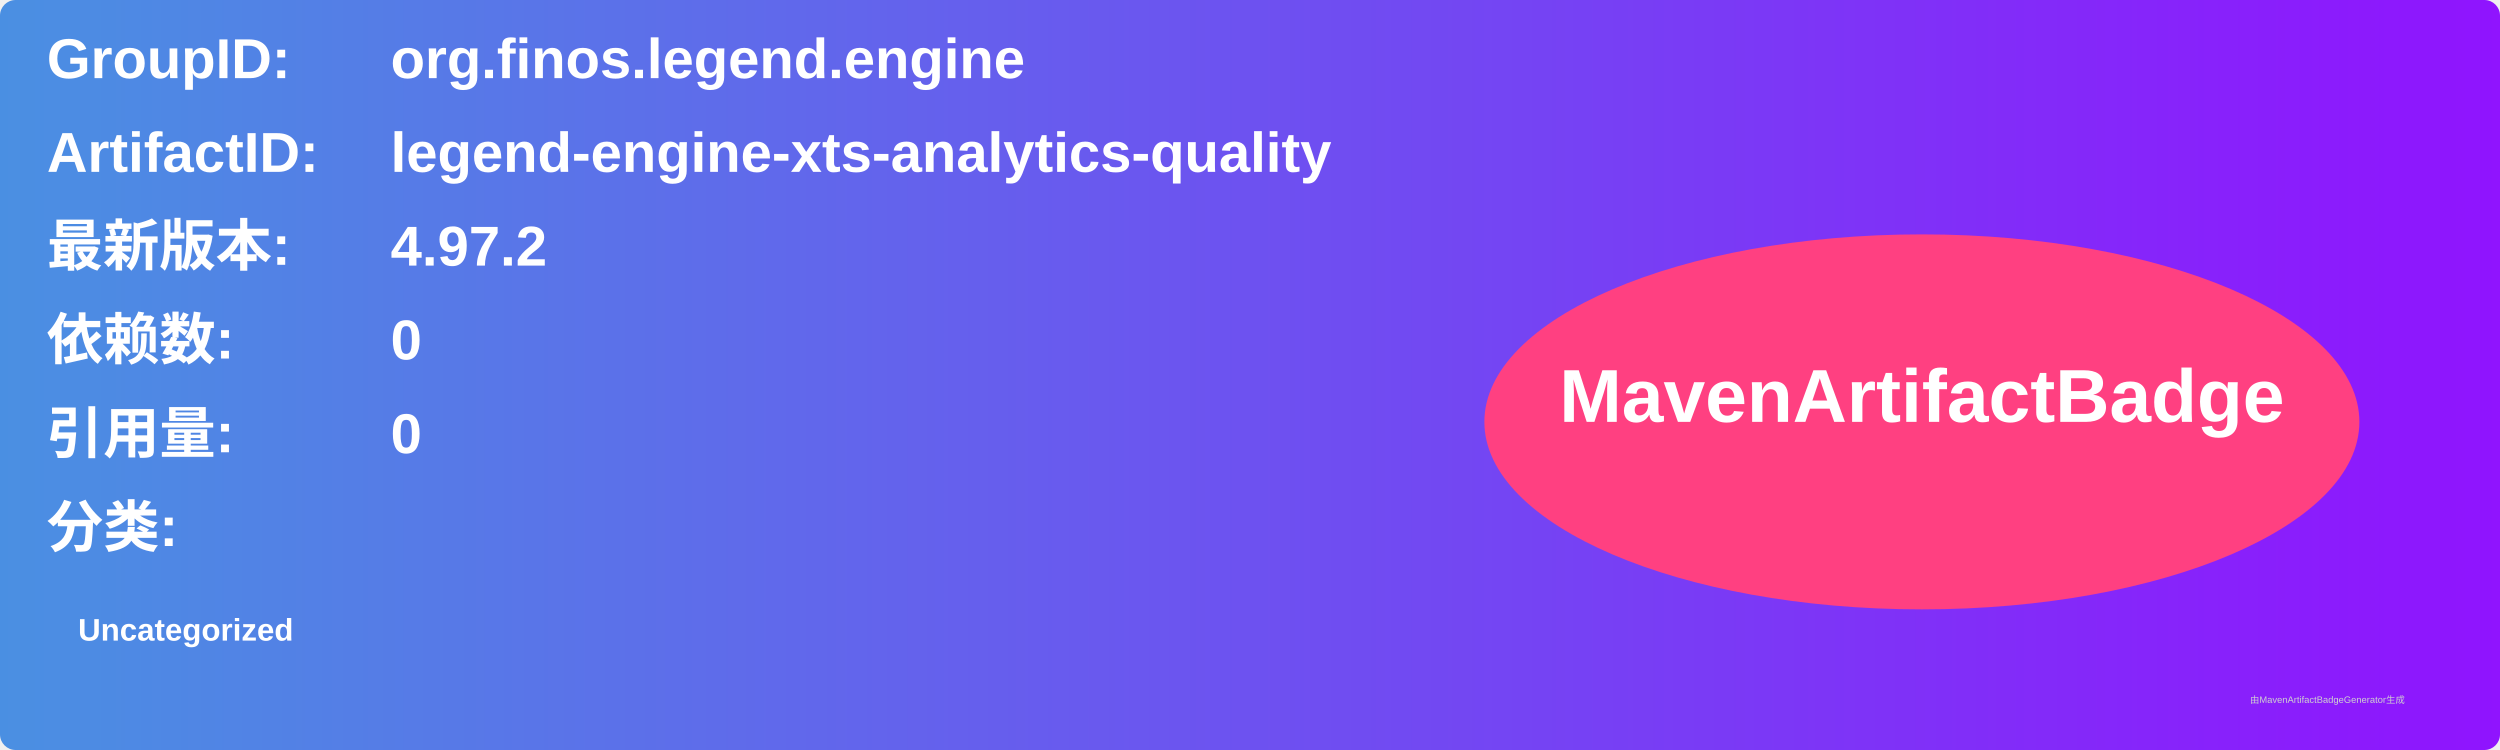
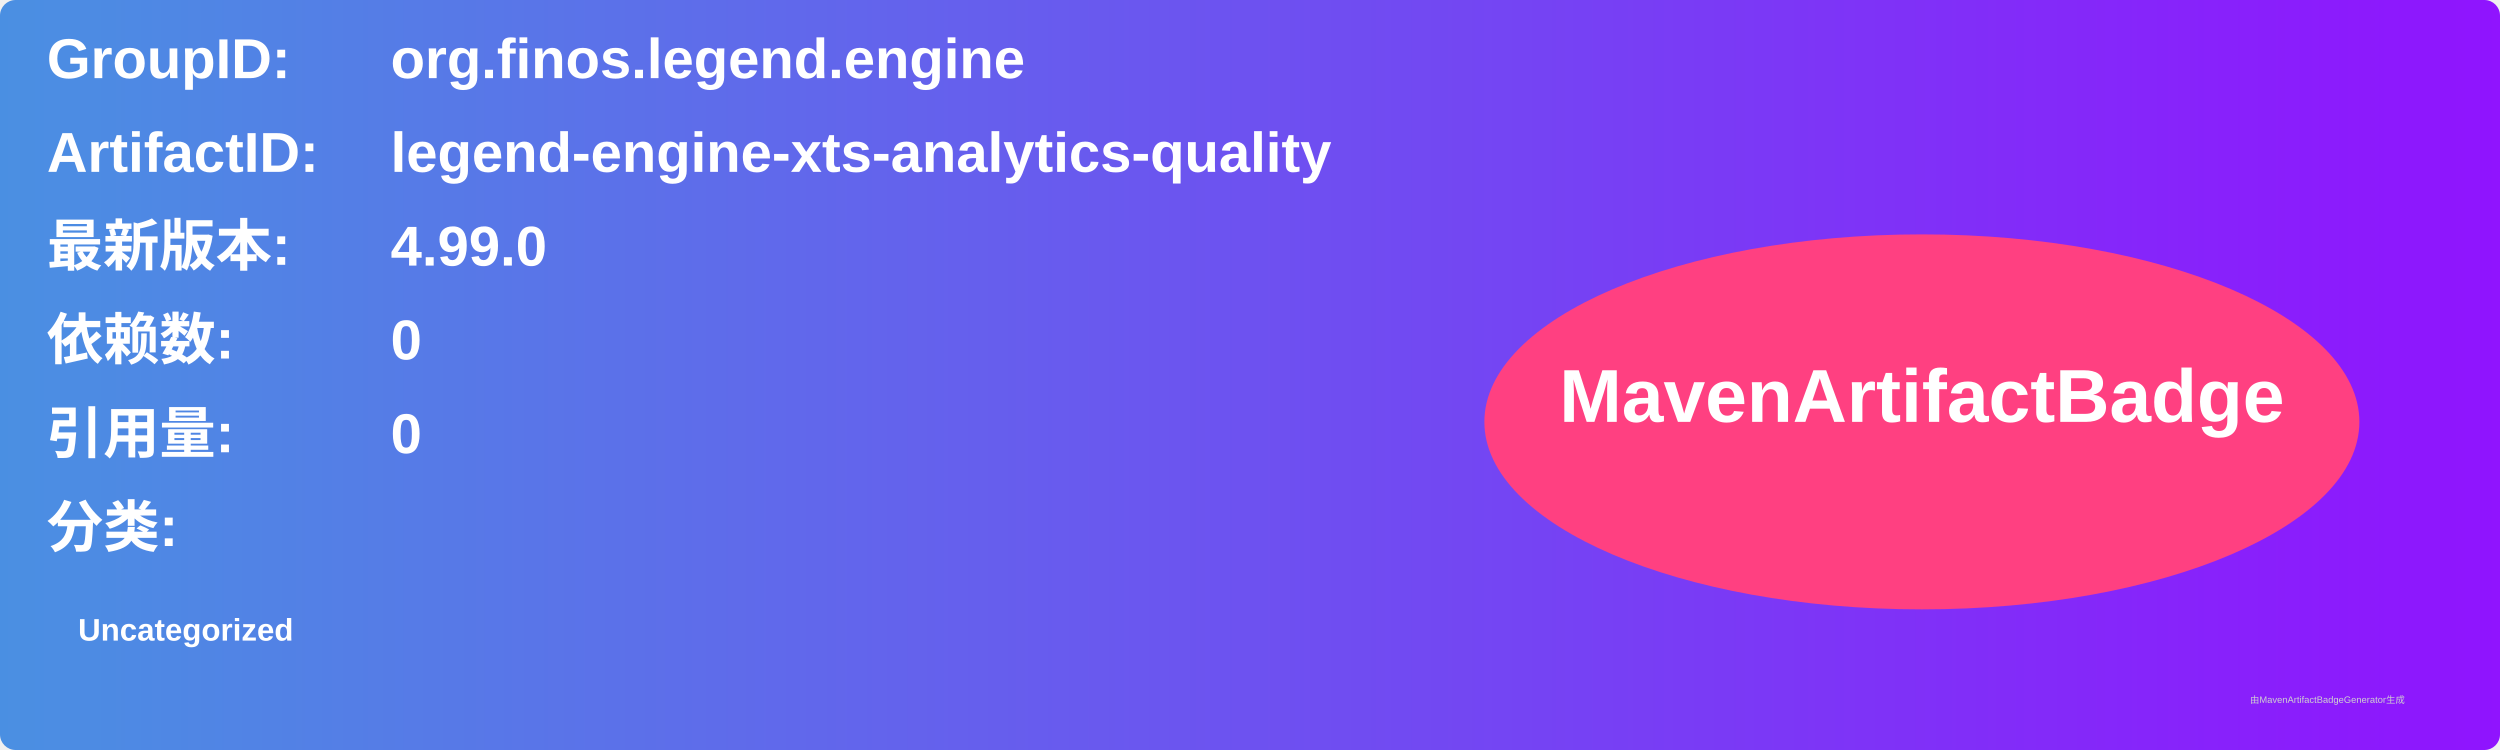
<svg xmlns="http://www.w3.org/2000/svg" width="800" height="240" viewBox="0 0 800 240">
  <linearGradient id="grad" x1="0%" y1="0%" x2="100%" y2="0%">
    <stop offset="0%" stop-color="#4a90e2" />
    <stop offset="100%" stop-color="#9013fe" />
  </linearGradient>
  <rect width="100%" height="100%" rx="5" ry="5" fill="url(#grad)" />
  <g transform="translate(15, 15)">
    <text x="0" y="10" font-family="Arial" font-size="18" fill="white" font-weight="bold" width="260">GroupID:</text>
    <text x="110" y="10" font-family="Arial" font-size="18" fill="white" font-weight="bold" width="460">org.finos.legend.engine</text>
    <text x="0" y="40" font-family="Arial" font-size="18" fill="white" font-weight="bold" width="260">ArtifactID:</text>
    <text x="110" y="40" font-family="Arial" font-size="18" fill="white" font-weight="bold" width="460">legend-engine-xts-analytics-quality</text>
    <text x="0" y="70" font-family="Arial" font-size="18" fill="white" font-weight="bold">最新版本:</text>
    <text x="110" y="70" font-family="Arial" font-size="18" fill="white" font-weight="bold">
-       <tspan font-weight="bold">4.97.2</tspan>
+       <tspan font-weight="bold">4.99.0</tspan>
    </text>
    <text x="0" y="100" font-family="Arial" font-size="18" fill="white" font-weight="bold">依赖数: </text>
    <text x="110" y="100" font-family="Arial" font-size="18" fill="white">
      <tspan font-weight="bold">0</tspan>
    </text>
    <text x="0" y="130" font-family="Arial" font-size="18" fill="white" font-weight="bold">引用量: </text>
    <text x="110" y="130" font-family="Arial" font-size="18" fill="white">
      <tspan font-weight="bold">0</tspan>
    </text>
    <text x="0" y="160" font-family="Arial" font-size="18" fill="white" font-weight="bold">分类:</text>
    <text x="10" y="190" font-family="Arial" font-size="10" fill="white">
      <tspan font-weight="bold">Uncategorized</tspan>
    </text>
    <ellipse cx="600" cy="120" rx="140" ry="60" fill="#ff4081" />
    <text x="600" y="120" text-anchor="middle" font-family="Arial" font-size="24" fill="white" font-weight="bold">MavenArtifactBadge</text>
  </g>
  <text x="720" y="225" font-family="Arial" font-size="3" fill="#d0d0d0">由MavenArtifactBadgeGenerator生成</text>
</svg>
